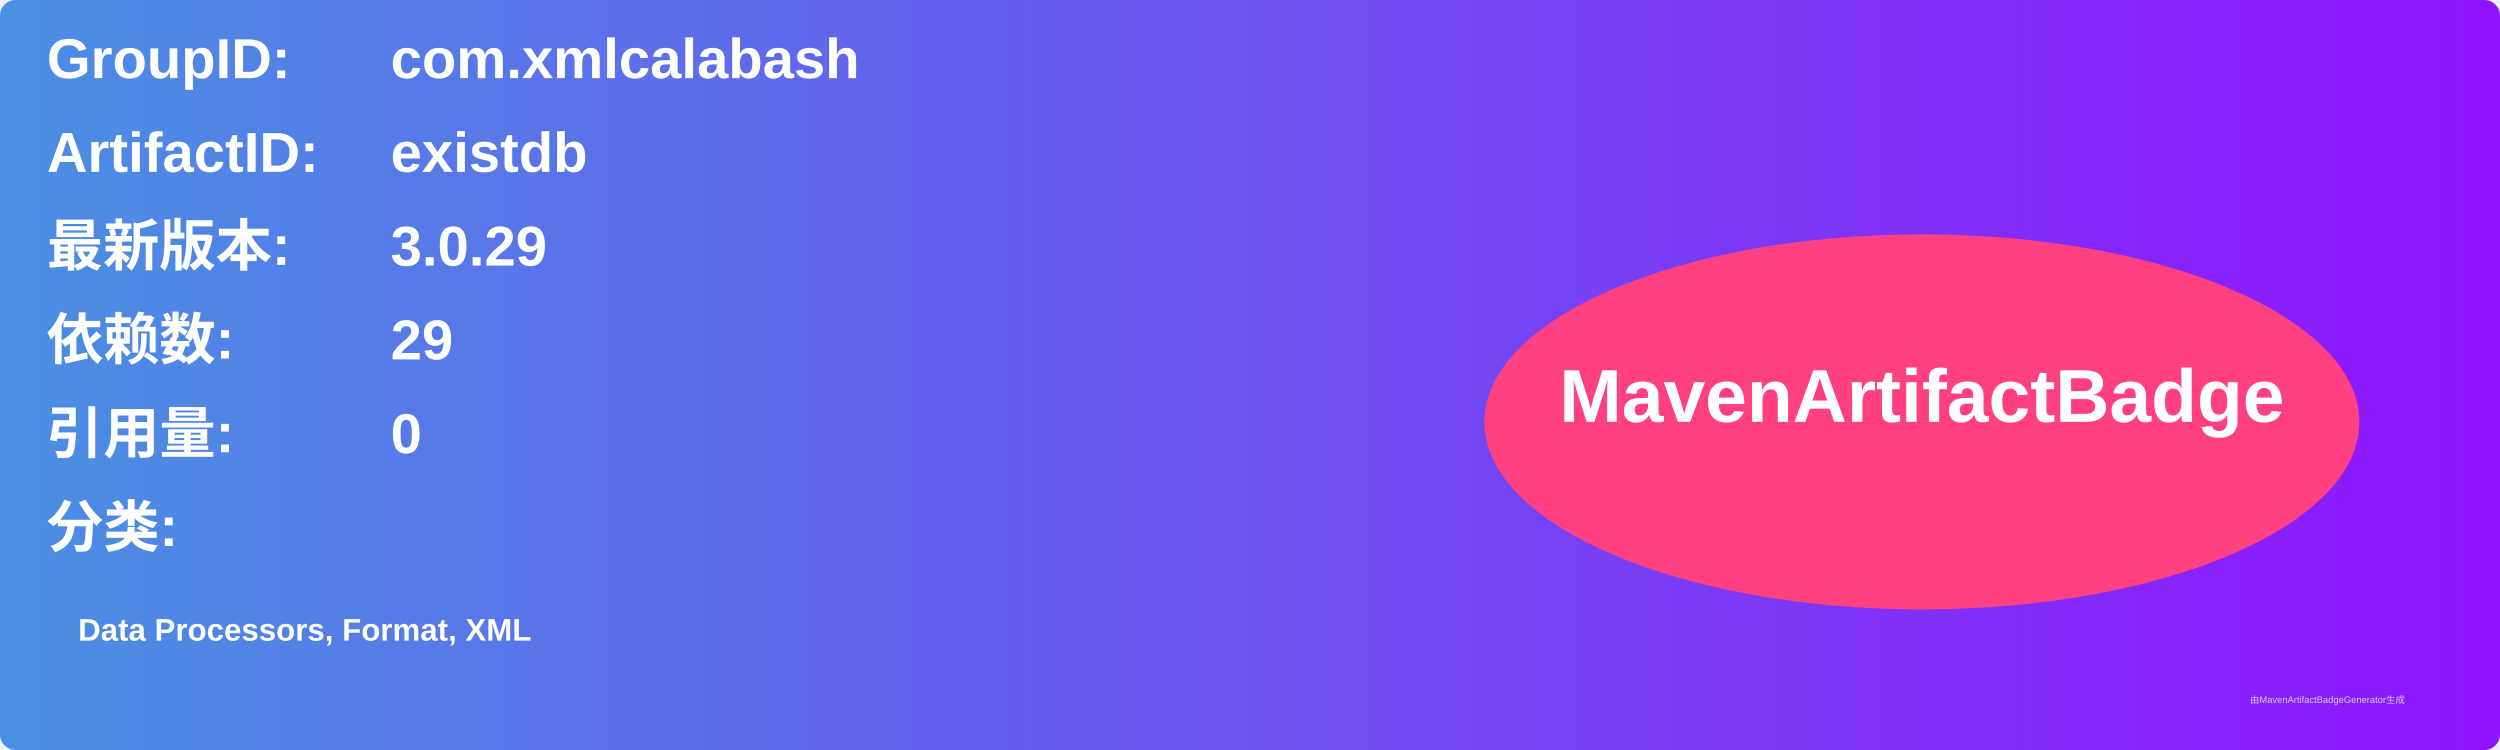
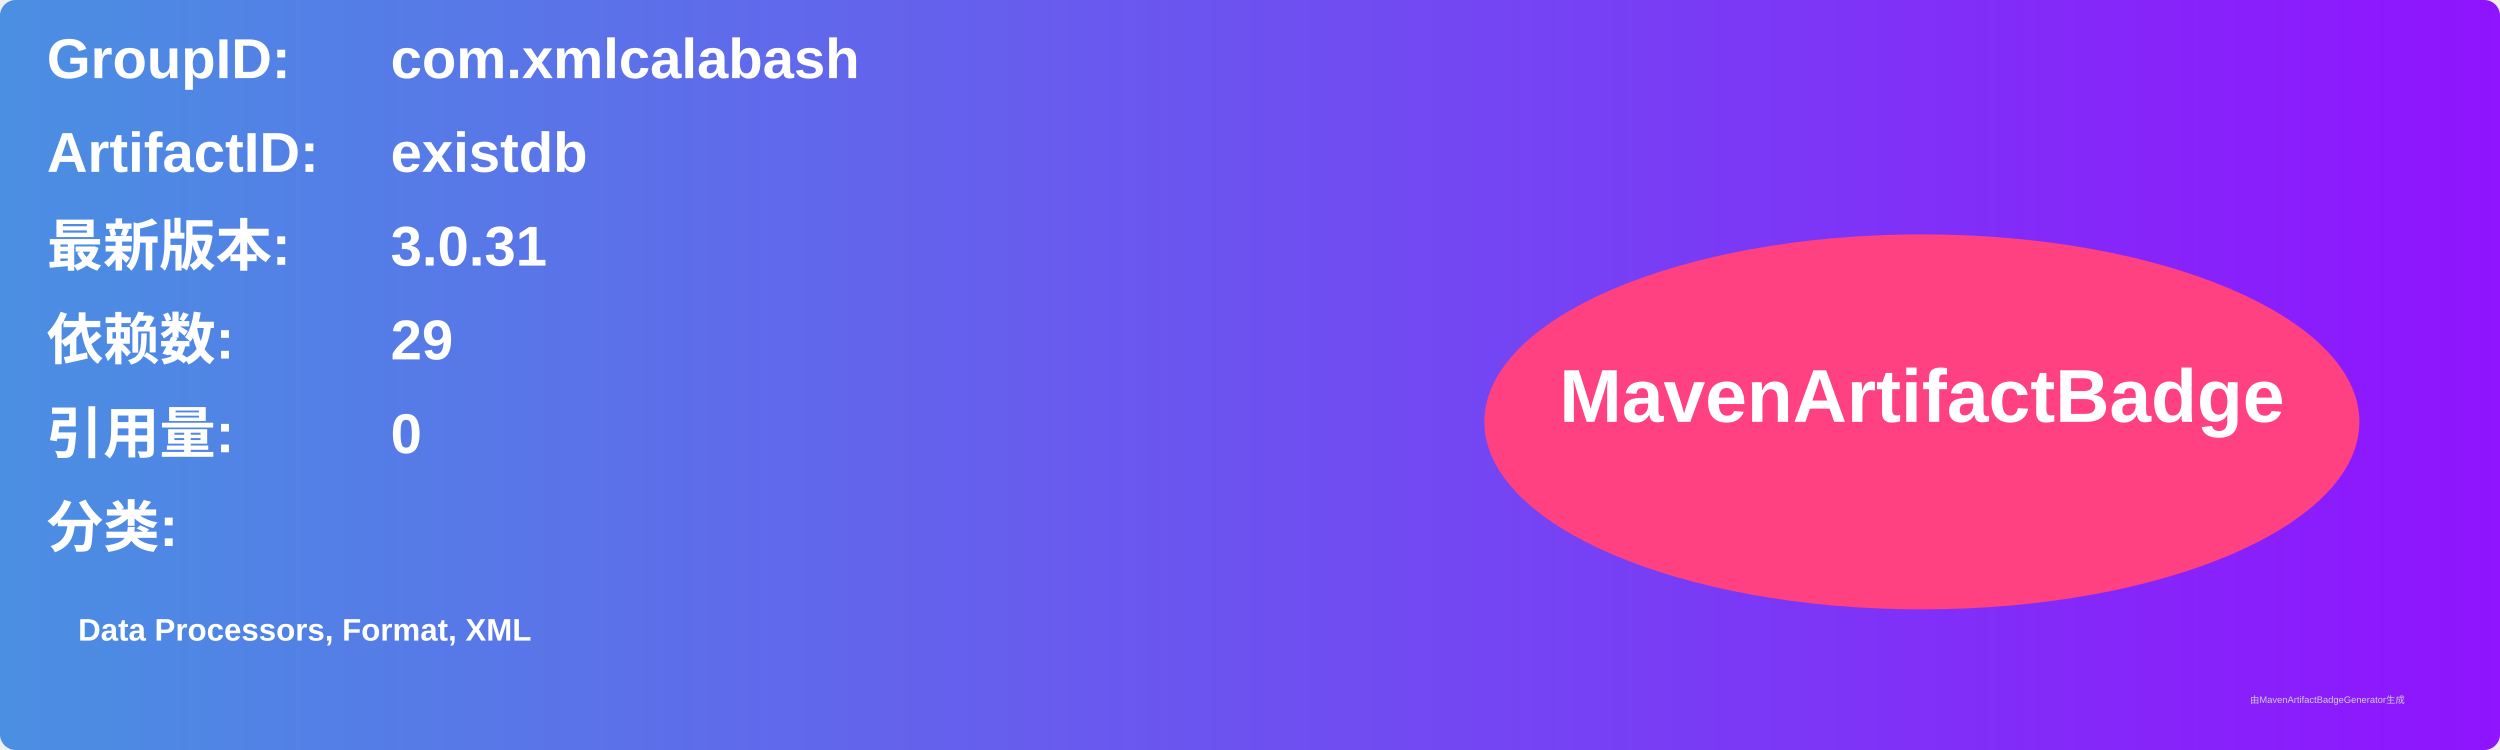
<svg xmlns="http://www.w3.org/2000/svg" width="800" height="240" viewBox="0 0 800 240">
  <linearGradient id="grad" x1="0%" y1="0%" x2="100%" y2="0%">
    <stop offset="0%" stop-color="#4a90e2" />
    <stop offset="100%" stop-color="#9013fe" />
  </linearGradient>
  <rect width="100%" height="100%" rx="5" ry="5" fill="url(#grad)" />
  <g transform="translate(15, 15)">
    <text x="0" y="10" font-family="Arial" font-size="18" fill="white" font-weight="bold" width="260">GroupID:</text>
    <text x="110" y="10" font-family="Arial" font-size="18" fill="white" font-weight="bold" width="460">com.xmlcalabash</text>
    <text x="0" y="40" font-family="Arial" font-size="18" fill="white" font-weight="bold" width="260">ArtifactID:</text>
    <text x="110" y="40" font-family="Arial" font-size="18" fill="white" font-weight="bold" width="460">existdb</text>
    <text x="0" y="70" font-family="Arial" font-size="18" fill="white" font-weight="bold">最新版本:</text>
    <text x="110" y="70" font-family="Arial" font-size="18" fill="white" font-weight="bold">
-       <tspan font-weight="bold">3.0.29</tspan>
+       <tspan font-weight="bold">3.0.31</tspan>
    </text>
    <text x="0" y="100" font-family="Arial" font-size="18" fill="white" font-weight="bold">依赖数: </text>
    <text x="110" y="100" font-family="Arial" font-size="18" fill="white">
      <tspan font-weight="bold">29</tspan>
    </text>
    <text x="0" y="130" font-family="Arial" font-size="18" fill="white" font-weight="bold">引用量: </text>
    <text x="110" y="130" font-family="Arial" font-size="18" fill="white">
      <tspan font-weight="bold">0</tspan>
    </text>
    <text x="0" y="160" font-family="Arial" font-size="18" fill="white" font-weight="bold">分类:</text>
    <text x="10" y="190" font-family="Arial" font-size="10" fill="white">
      <tspan font-weight="bold">Data Processors, Format, XML</tspan>
    </text>
    <ellipse cx="600" cy="120" rx="140" ry="60" fill="#ff4081" />
    <text x="600" y="120" text-anchor="middle" font-family="Arial" font-size="24" fill="white" font-weight="bold">MavenArtifactBadge</text>
  </g>
  <text x="720" y="225" font-family="Arial" font-size="3" fill="#d0d0d0">由MavenArtifactBadgeGenerator生成</text>
</svg>
